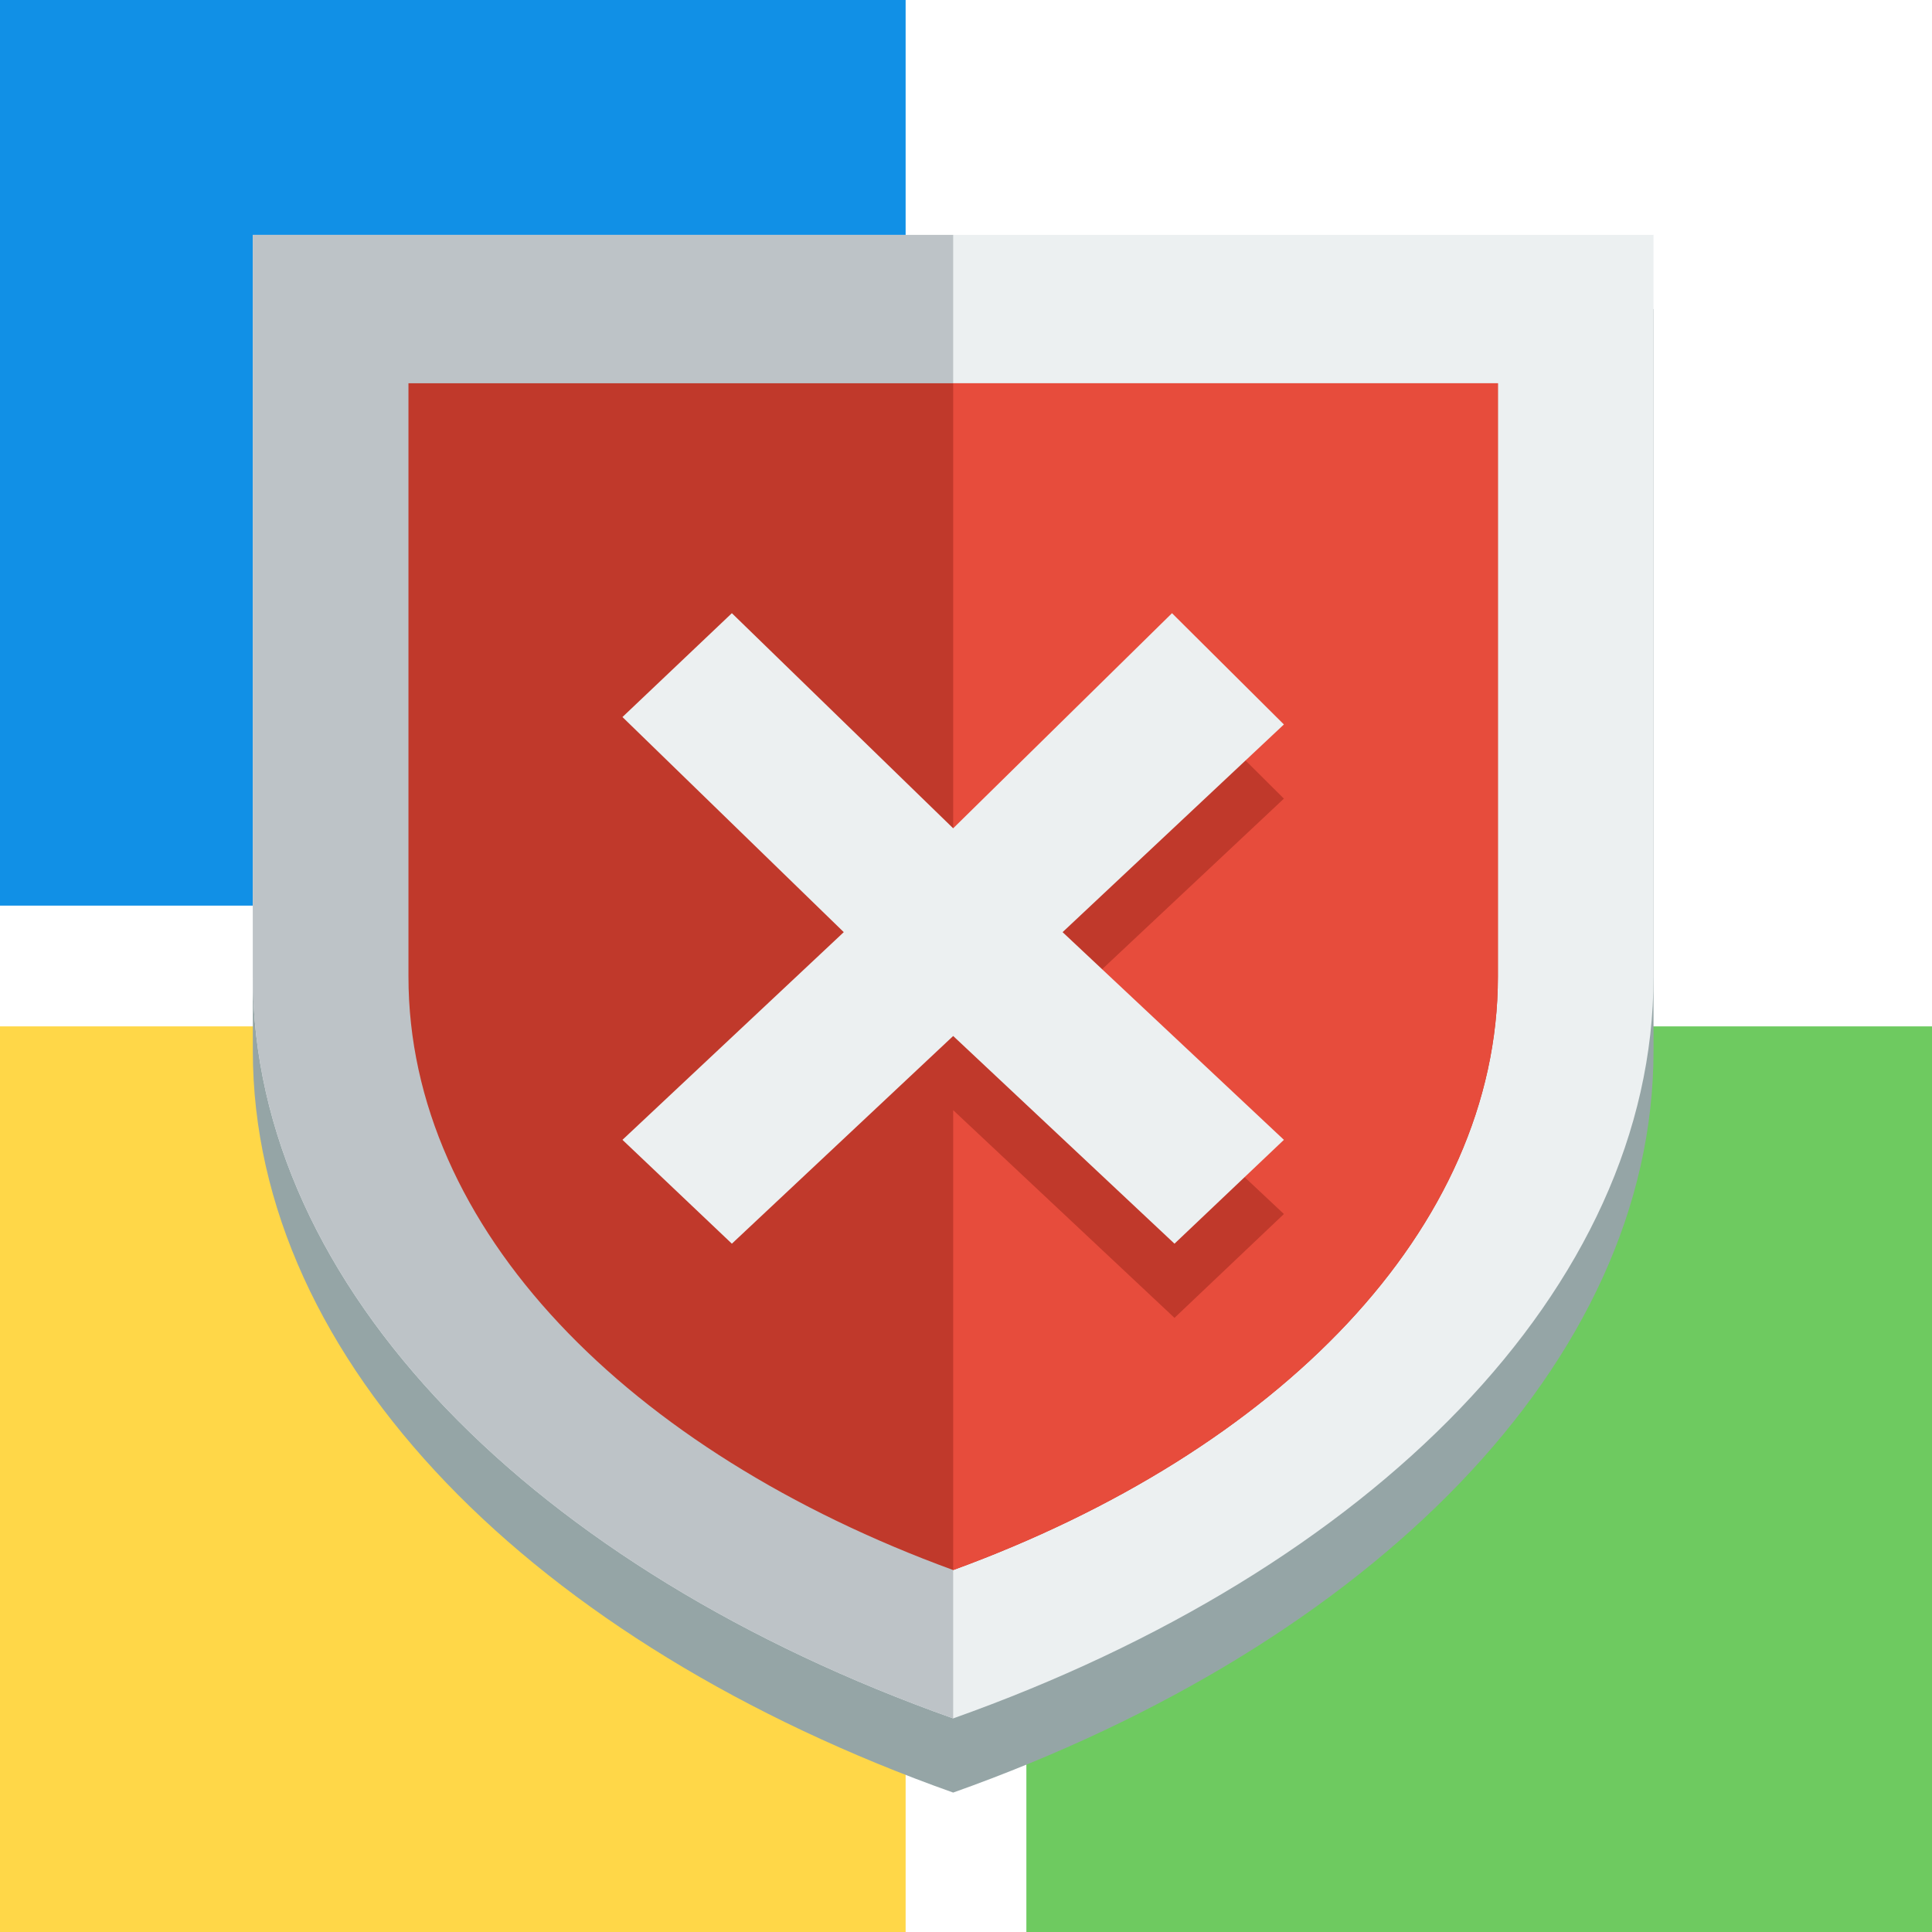
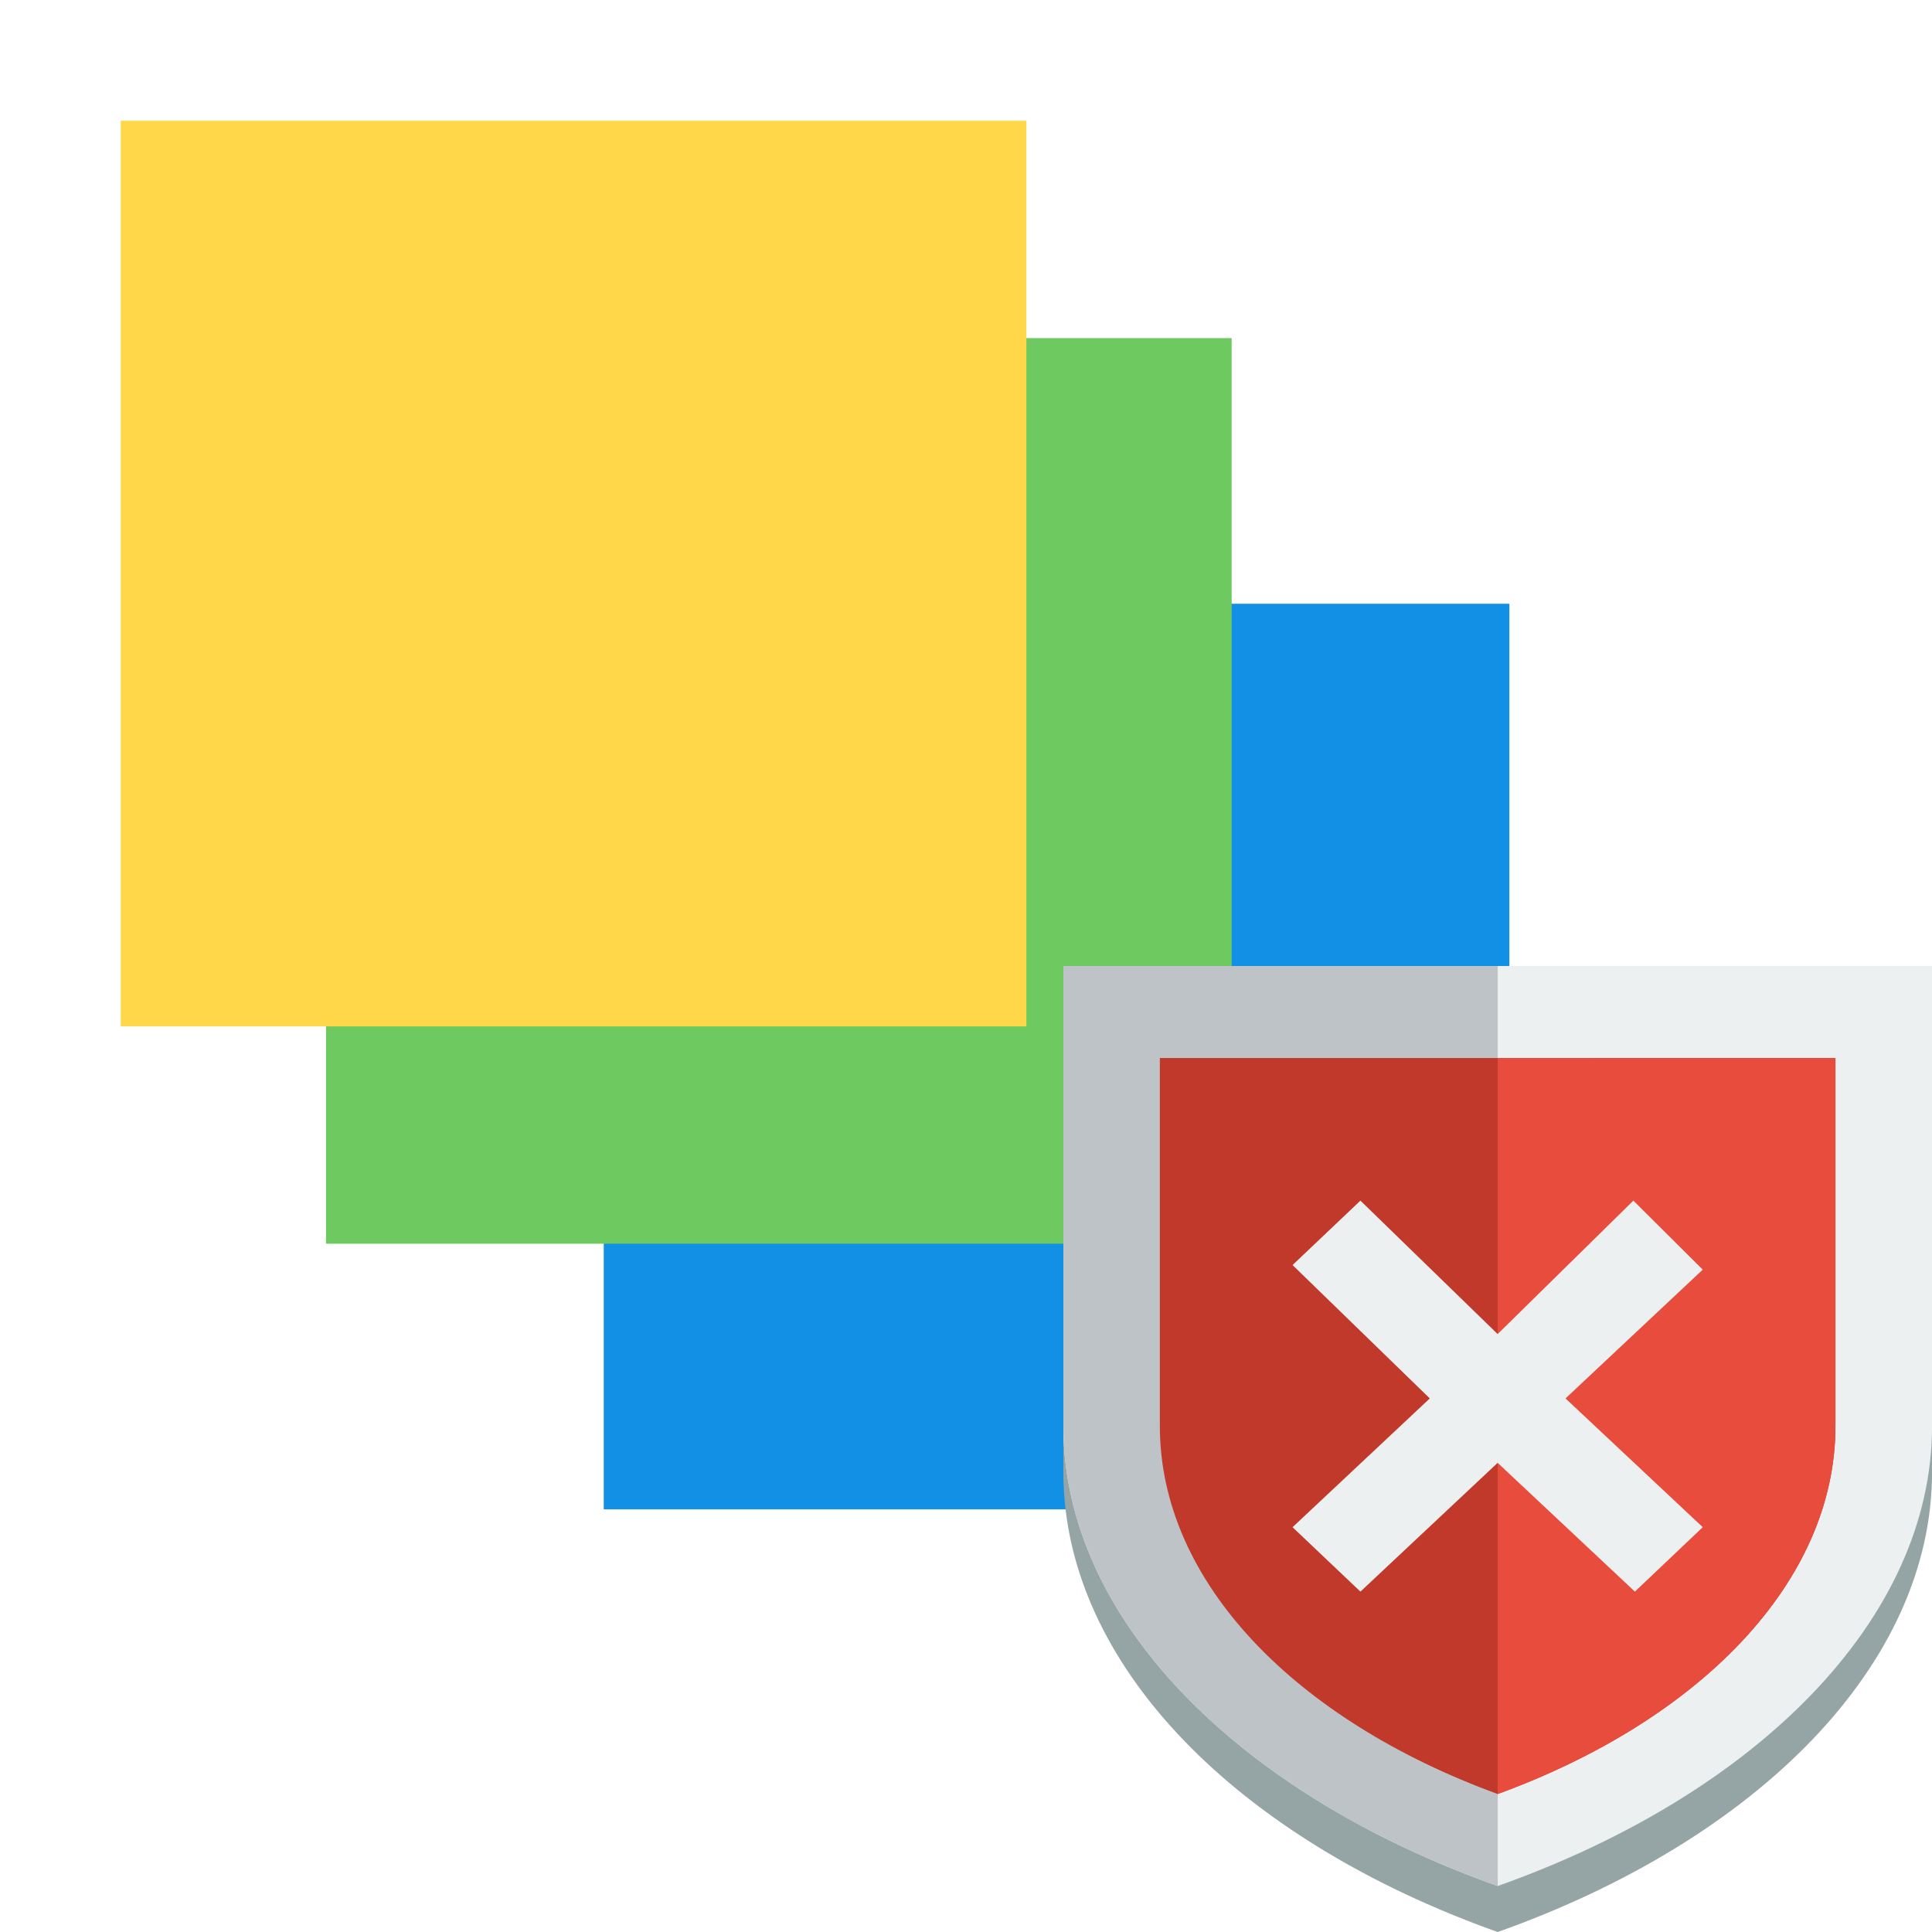
<svg xmlns="http://www.w3.org/2000/svg" width="32" height="32" id="svg3016" version="1.1">
  <defs id="defs3018" />
  <g id="layer1" transform="translate(0,-1020.362)">
-     <rect style="fill:#1190e6;fill-opacity:1;stroke:none" id="rect3024" width="15" height="15" x="0" y="1020.362" />
-     <rect style="fill:#ffd748;fill-opacity:1;stroke:none" id="rect3024-2" width="15" height="15" x="0" y="1037.362" />
-     <rect style="fill:#6eca60;fill-opacity:1;stroke:none" id="rect3024-0" width="15" height="15" x="17" y="1037.362" />
-     <g transform="matrix(1.288889,0,0,1.228571,0.3209344,-241.6669)" id="g4">
-       <path style="fill:#95a5a6" d="m 3,1031.4 v 10 c 0,4.2 3.632,8 9,10 5.368,-2 9,-5.8 9,-10 v -10 H 3 z" id="path6" />
-       <path style="fill:#ecf0f1" d="m 3,1030.4 v 10 c 0,4.2 3.632,8 9,10 5.368,-2 9,-5.8 9,-10 v -10 H 3 z" id="path8" />
-       <path style="fill:#bdc3c7" d="m 3,1030.4 v 10 c 0,4.2 3.632,8 9,10 v -20 H 3 z" id="path10" />
-       <path style="fill:#c0392b" d="m 5,1032.4 v 8 c 0,3.4 2.825,6.4 7,8 4.175,-1.6 7,-4.6 7,-8 v -8 H 5 z" id="path12" />
-       <path style="fill:#e74c3c" d="m 12,1032.4 v 16 c 4.175,-1.6 7,-4.6 7,-8 v -8 h -7 z" id="path14" />
-       <path style="fill:#c0392b" d="m 9.156,1036.5 -1.406,1.4 2.844,2.9 -2.844,2.8 1.406,1.4 2.844,-2.8 2.844,2.8 1.406,-1.4 -2.844,-2.8 2.844,-2.8 -1.438,-1.5 -2.812,2.9 -2.844,-2.9 z" id="path16" />
-       <path style="fill:#ecf0f1" d="m 9.156,1035.5 -1.406,1.4 2.844,2.9 -2.844,2.8 1.406,1.4 2.844,-2.8 2.844,2.8 1.406,-1.4 -2.844,-2.8 2.844,-2.8 -1.438,-1.5 -2.812,2.9 -2.844,-2.9 z" id="path18" />
+     <rect style="fill:#1190e6;fill-opacity:1;stroke:none" id="rect3024" width="15" height="15" x="10" y="1030.362" />
+     <rect style="fill:#6eca60;fill-opacity:1;stroke:none" id="rect3024-0" width="15" height="15" x="5.4" y="1025.962" />
+     <rect style="fill:#ffd748;fill-opacity:1;stroke:none" id="rect3024-2" width="15" height="15" x="2" y="1022.362" />
+     <g id="g836" transform="translate(55.6248,-7.0908)">
+       <path style="fill:#95a5a6;stroke-width:0.78" d="m -38.012,1044.215 v 7.619 c 0,3.2 2.903,6.095 7.194,7.619 4.291,-1.524 7.194,-4.419 7.194,-7.619 v -7.619 z" id="path6" />
+       <path style="fill:#ecf0f1;stroke-width:0.78" d="m -38.012,1043.453 v 7.619 c 0,3.2 2.903,6.095 7.194,7.619 4.291,-1.524 7.194,-4.419 7.194,-7.619 v -7.619 z" id="path8" />
+       <path style="fill:#bdc3c7;stroke-width:0.78" d="m -38.012,1043.453 v 7.619 c 0,3.2 2.903,6.095 7.194,7.619 v -15.238 z" id="path10" />
+       <path style="fill:#c0392b;stroke-width:0.78" d="m -36.414,1044.977 v 6.095 c 0,2.591 2.258,4.876 5.595,6.095 3.337,-1.219 5.595,-3.505 5.595,-6.095 v -6.095 z" id="path12" />
+       <path style="fill:#e74c3c;stroke-width:0.78" d="m -30.819,1044.977 v 12.191 c 3.337,-1.219 5.595,-3.505 5.595,-6.095 v -6.095 z" id="path14" />
+       <path style="fill:#ecf0f1;stroke-width:0.78" d="m -33.092,1047.339 -1.124,1.067 2.273,2.209 -2.273,2.133 1.124,1.067 2.273,-2.133 2.273,2.133 1.124,-1.067 -2.273,-2.133 2.273,-2.133 -1.149,-1.143 -2.248,2.21 z" id="path18" />
    </g>
  </g>
</svg>
